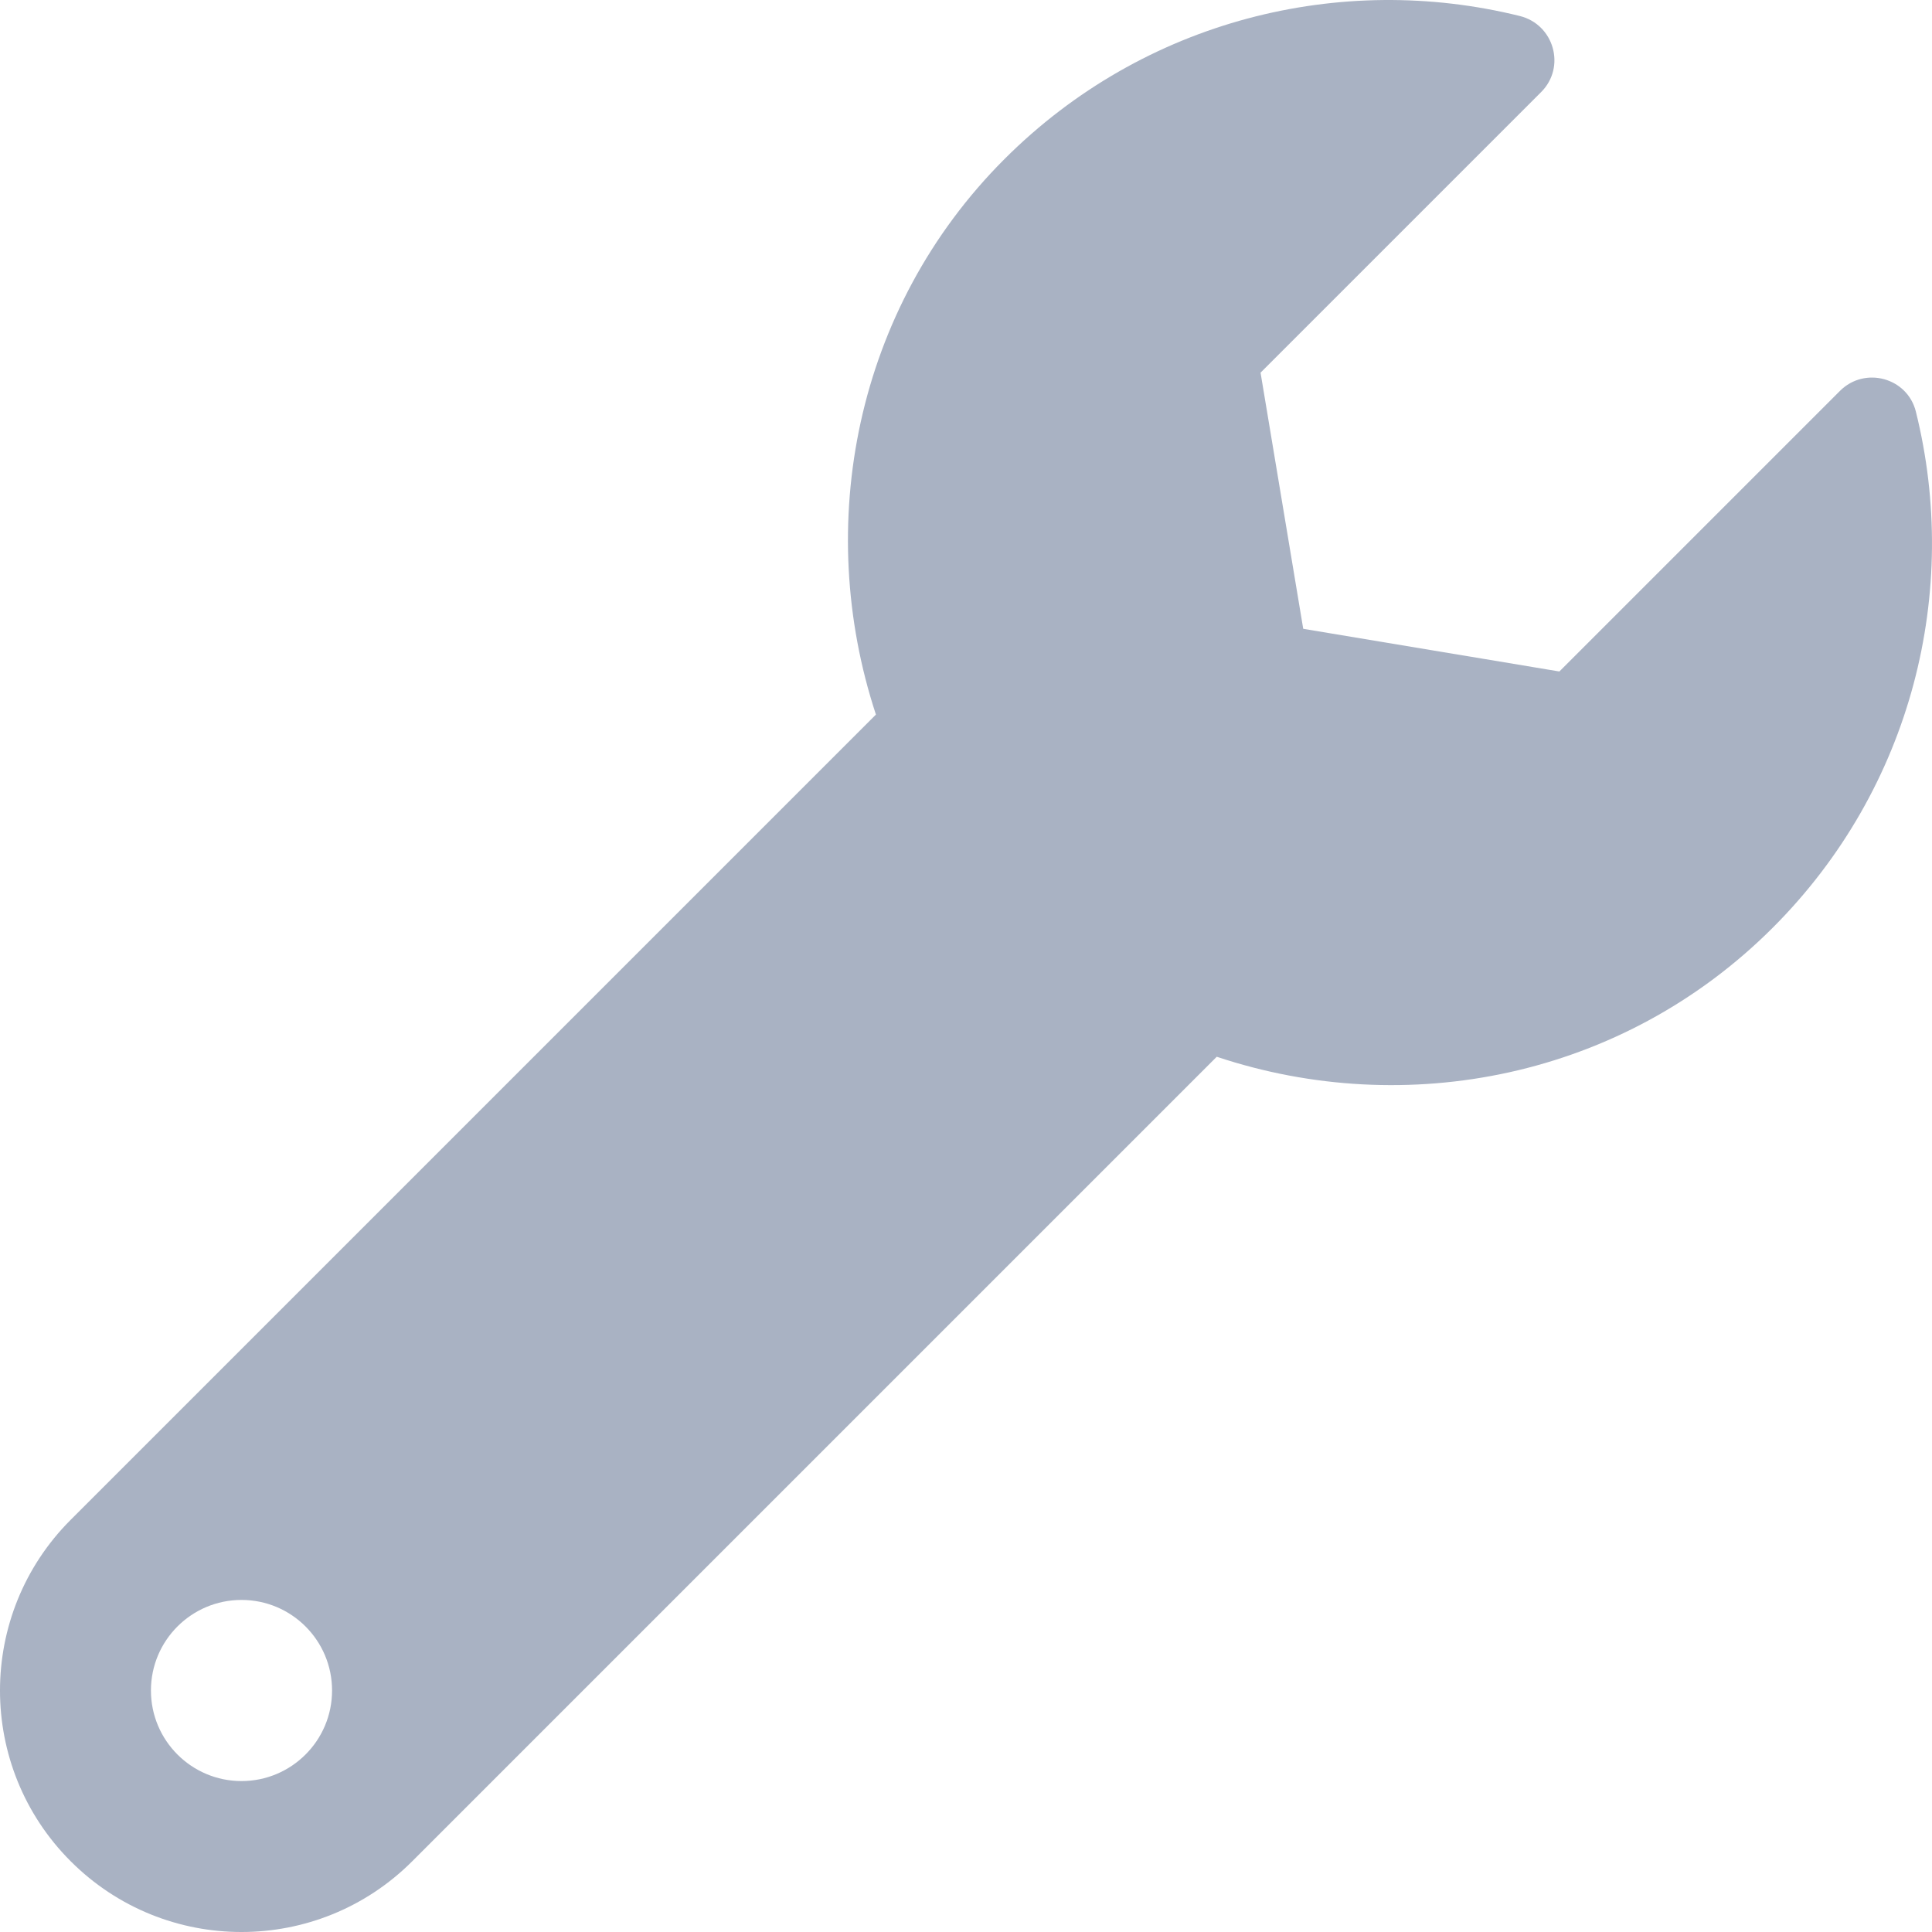
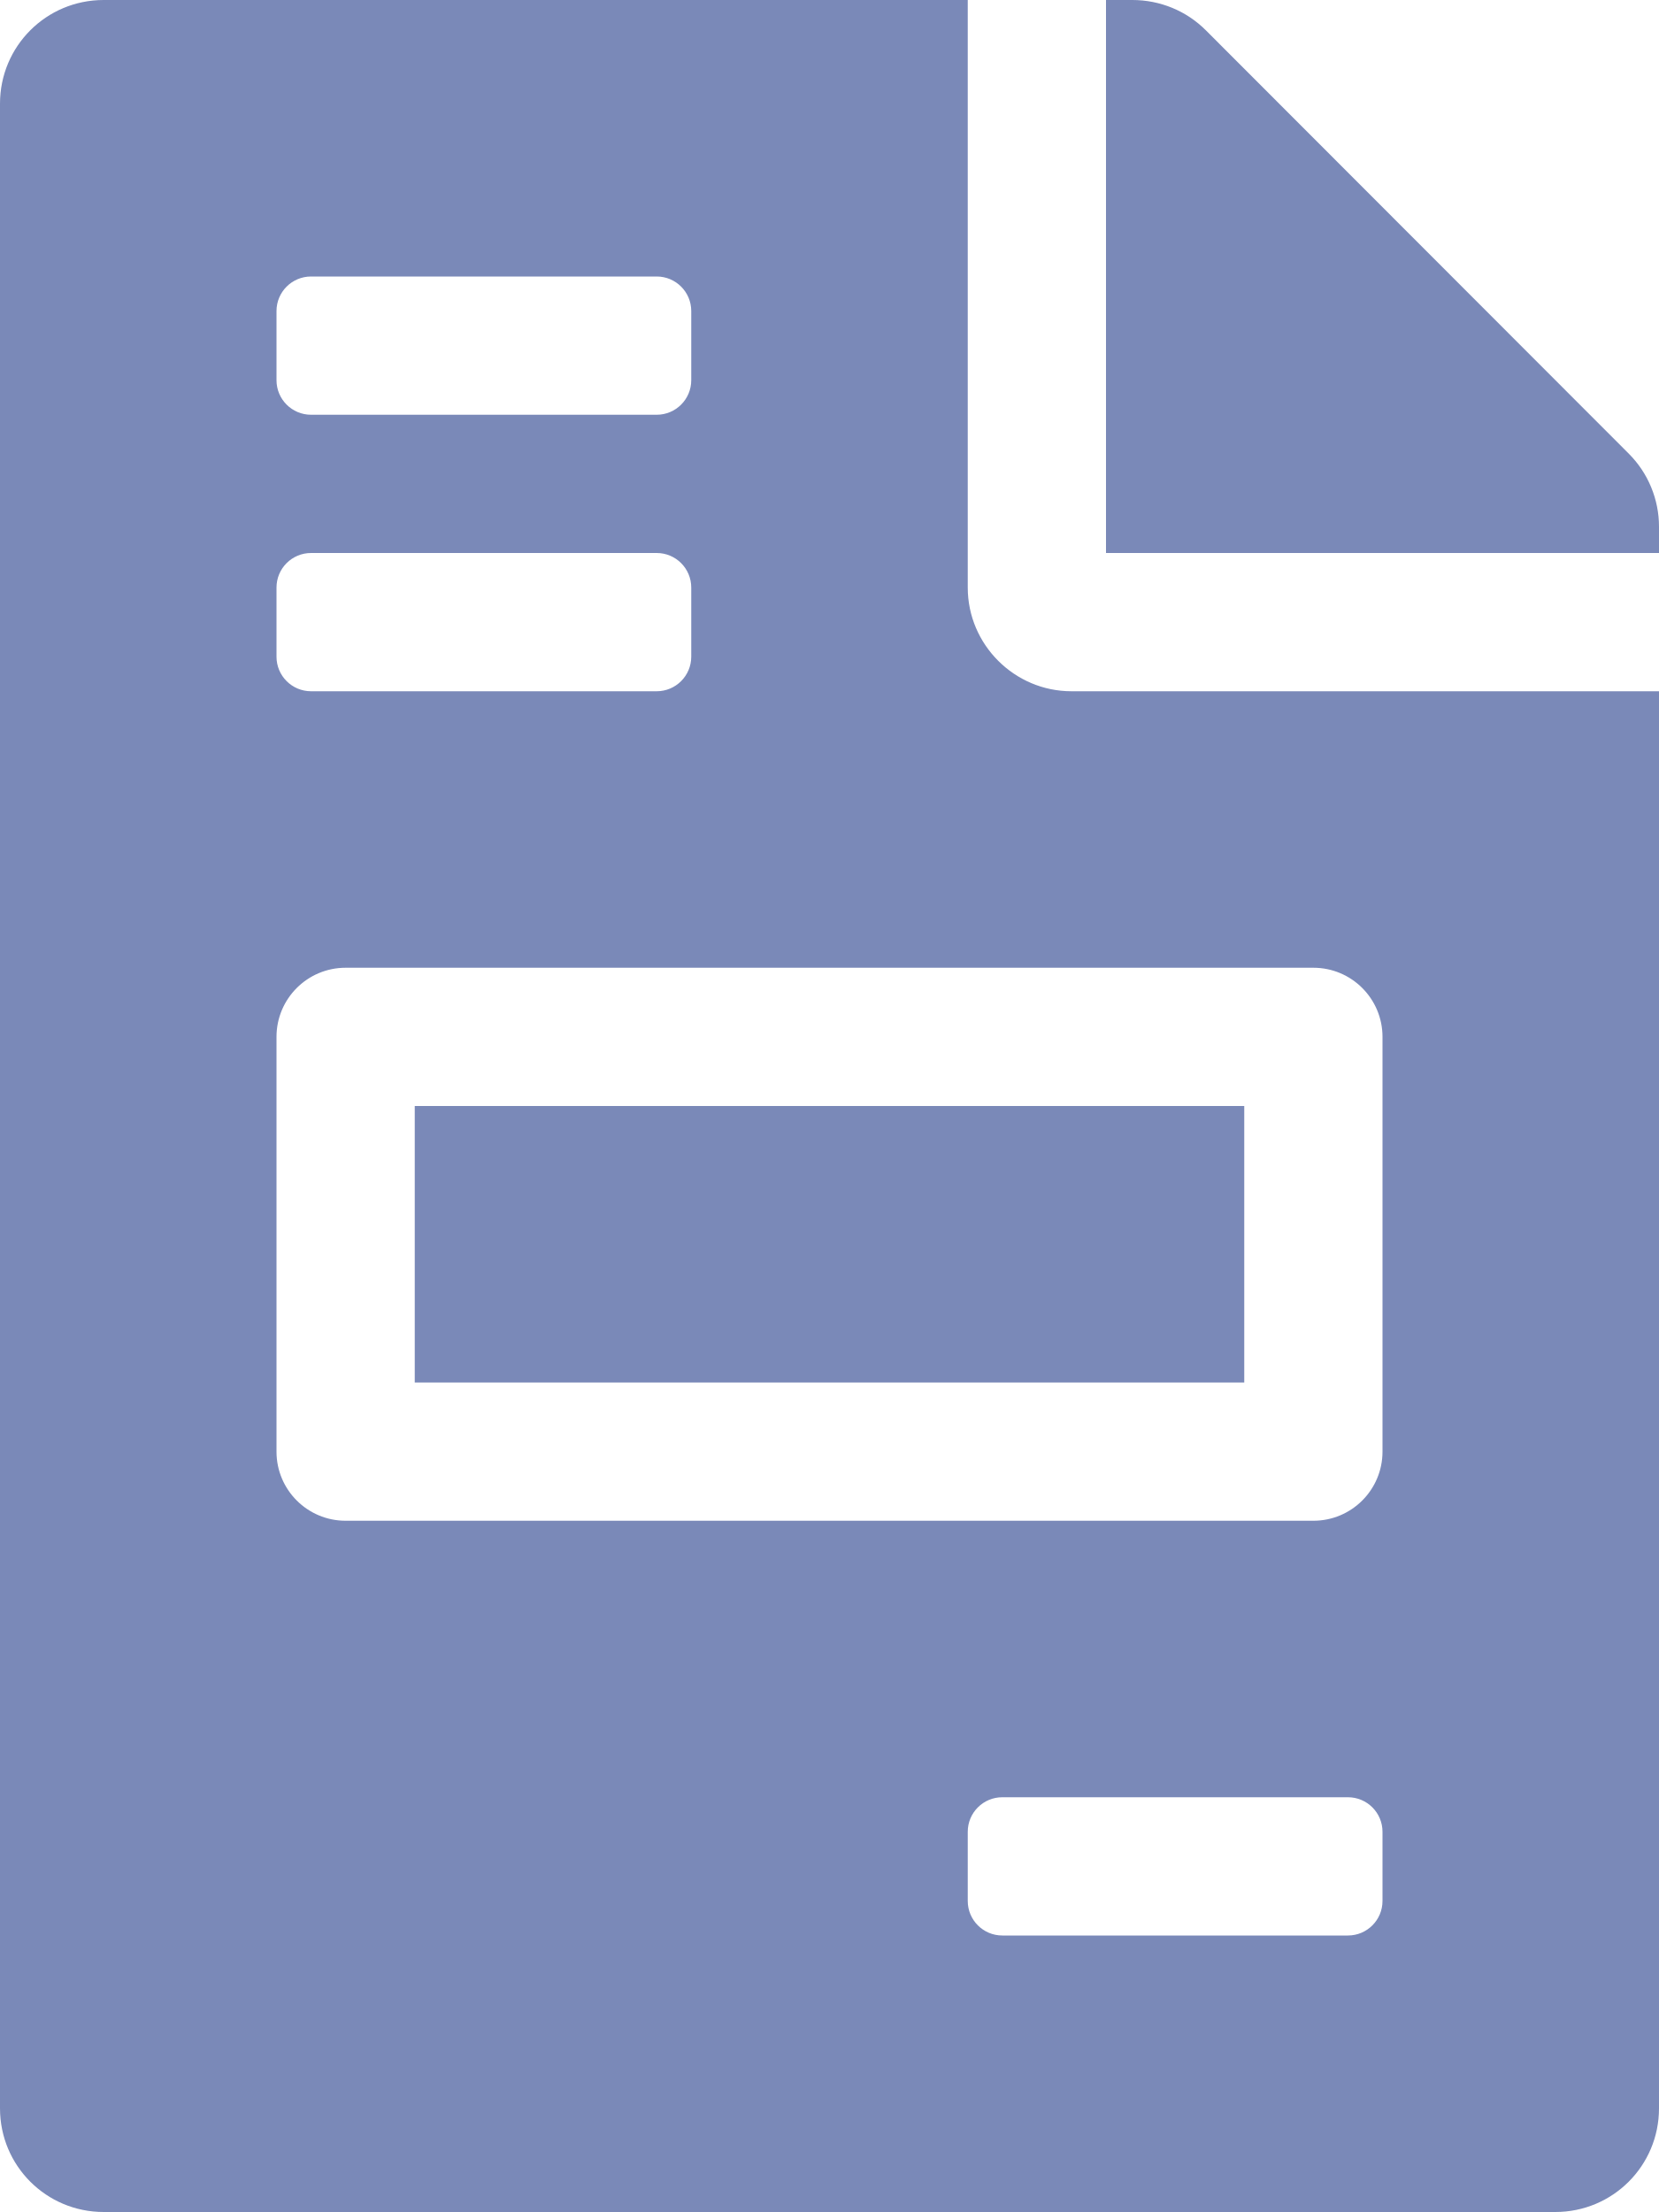
- <svg xmlns="http://www.w3.org/2000/svg" style="fill:#A9B2C3;" viewBox="0 0 512 512">
-   <path d="M507.73 109.1c-2.24-9.03-13.54-12.09-20.12-5.51l-74.36 74.36-67.88-11.31-11.31-67.88 74.36-74.36c6.62-6.62 3.43-17.9-5.66-20.16-47.38-11.74-99.55.91-136.58 37.93-39.64 39.64-50.55 97.1-34.05 147.2L18.74 402.76c-24.99 24.99-24.99 65.51 0 90.5 24.99 24.99 65.51 24.99 90.5 0l213.21-213.21c50.12 16.71 107.47 5.68 147.37-34.22 37.07-37.07 49.7-89.32 37.91-136.73zM64 472c-13.25 0-24-10.75-24-24 0-13.26 10.75-24 24-24s24 10.74 24 24c0 13.25-10.75 24-24 24z" />
+ <svg xmlns="http://www.w3.org/2000/svg" style="fill:#7A89B8;" viewBox="0 0 384 512">
+   <path d="M288 256H96v64h192v-64zm89-151L279.1 7c-4.5-4.5-10.6-7-17-7H256v128h128v-6.1c0-6.3-2.5-12.4-7-16.9zm-153 31V0H24C10.7 0 0 10.7 0 24v464c0 13.3 10.7 24 24 24h336c13.3 0 24-10.7 24-24V160H248c-13.2 0-24-10.8-24-24zM64 72c0-4.42 3.58-8 8-8h80c4.42 0 8 3.58 8 8v16c0 4.42-3.58 8-8 8H72c-4.42 0-8-3.58-8-8V72zm0 64c0-4.42 3.58-8 8-8h80c4.42 0 8 3.58 8 8v16c0 4.42-3.58 8-8 8H72c-4.42 0-8-3.58-8-8v-16zm256 304c0 4.42-3.58 8-8 8h-80c-4.42 0-8-3.58-8-8v-16c0-4.42 3.58-8 8-8h80c4.42 0 8 3.58 8 8v16zm0-200v96c0 8.84-7.16 16-16 16H80c-8.84 0-16-7.16-16-16v-96c0-8.84 7.16-16 16-16h224c8.84 0 16 7.16 16 16z" />
</svg>
